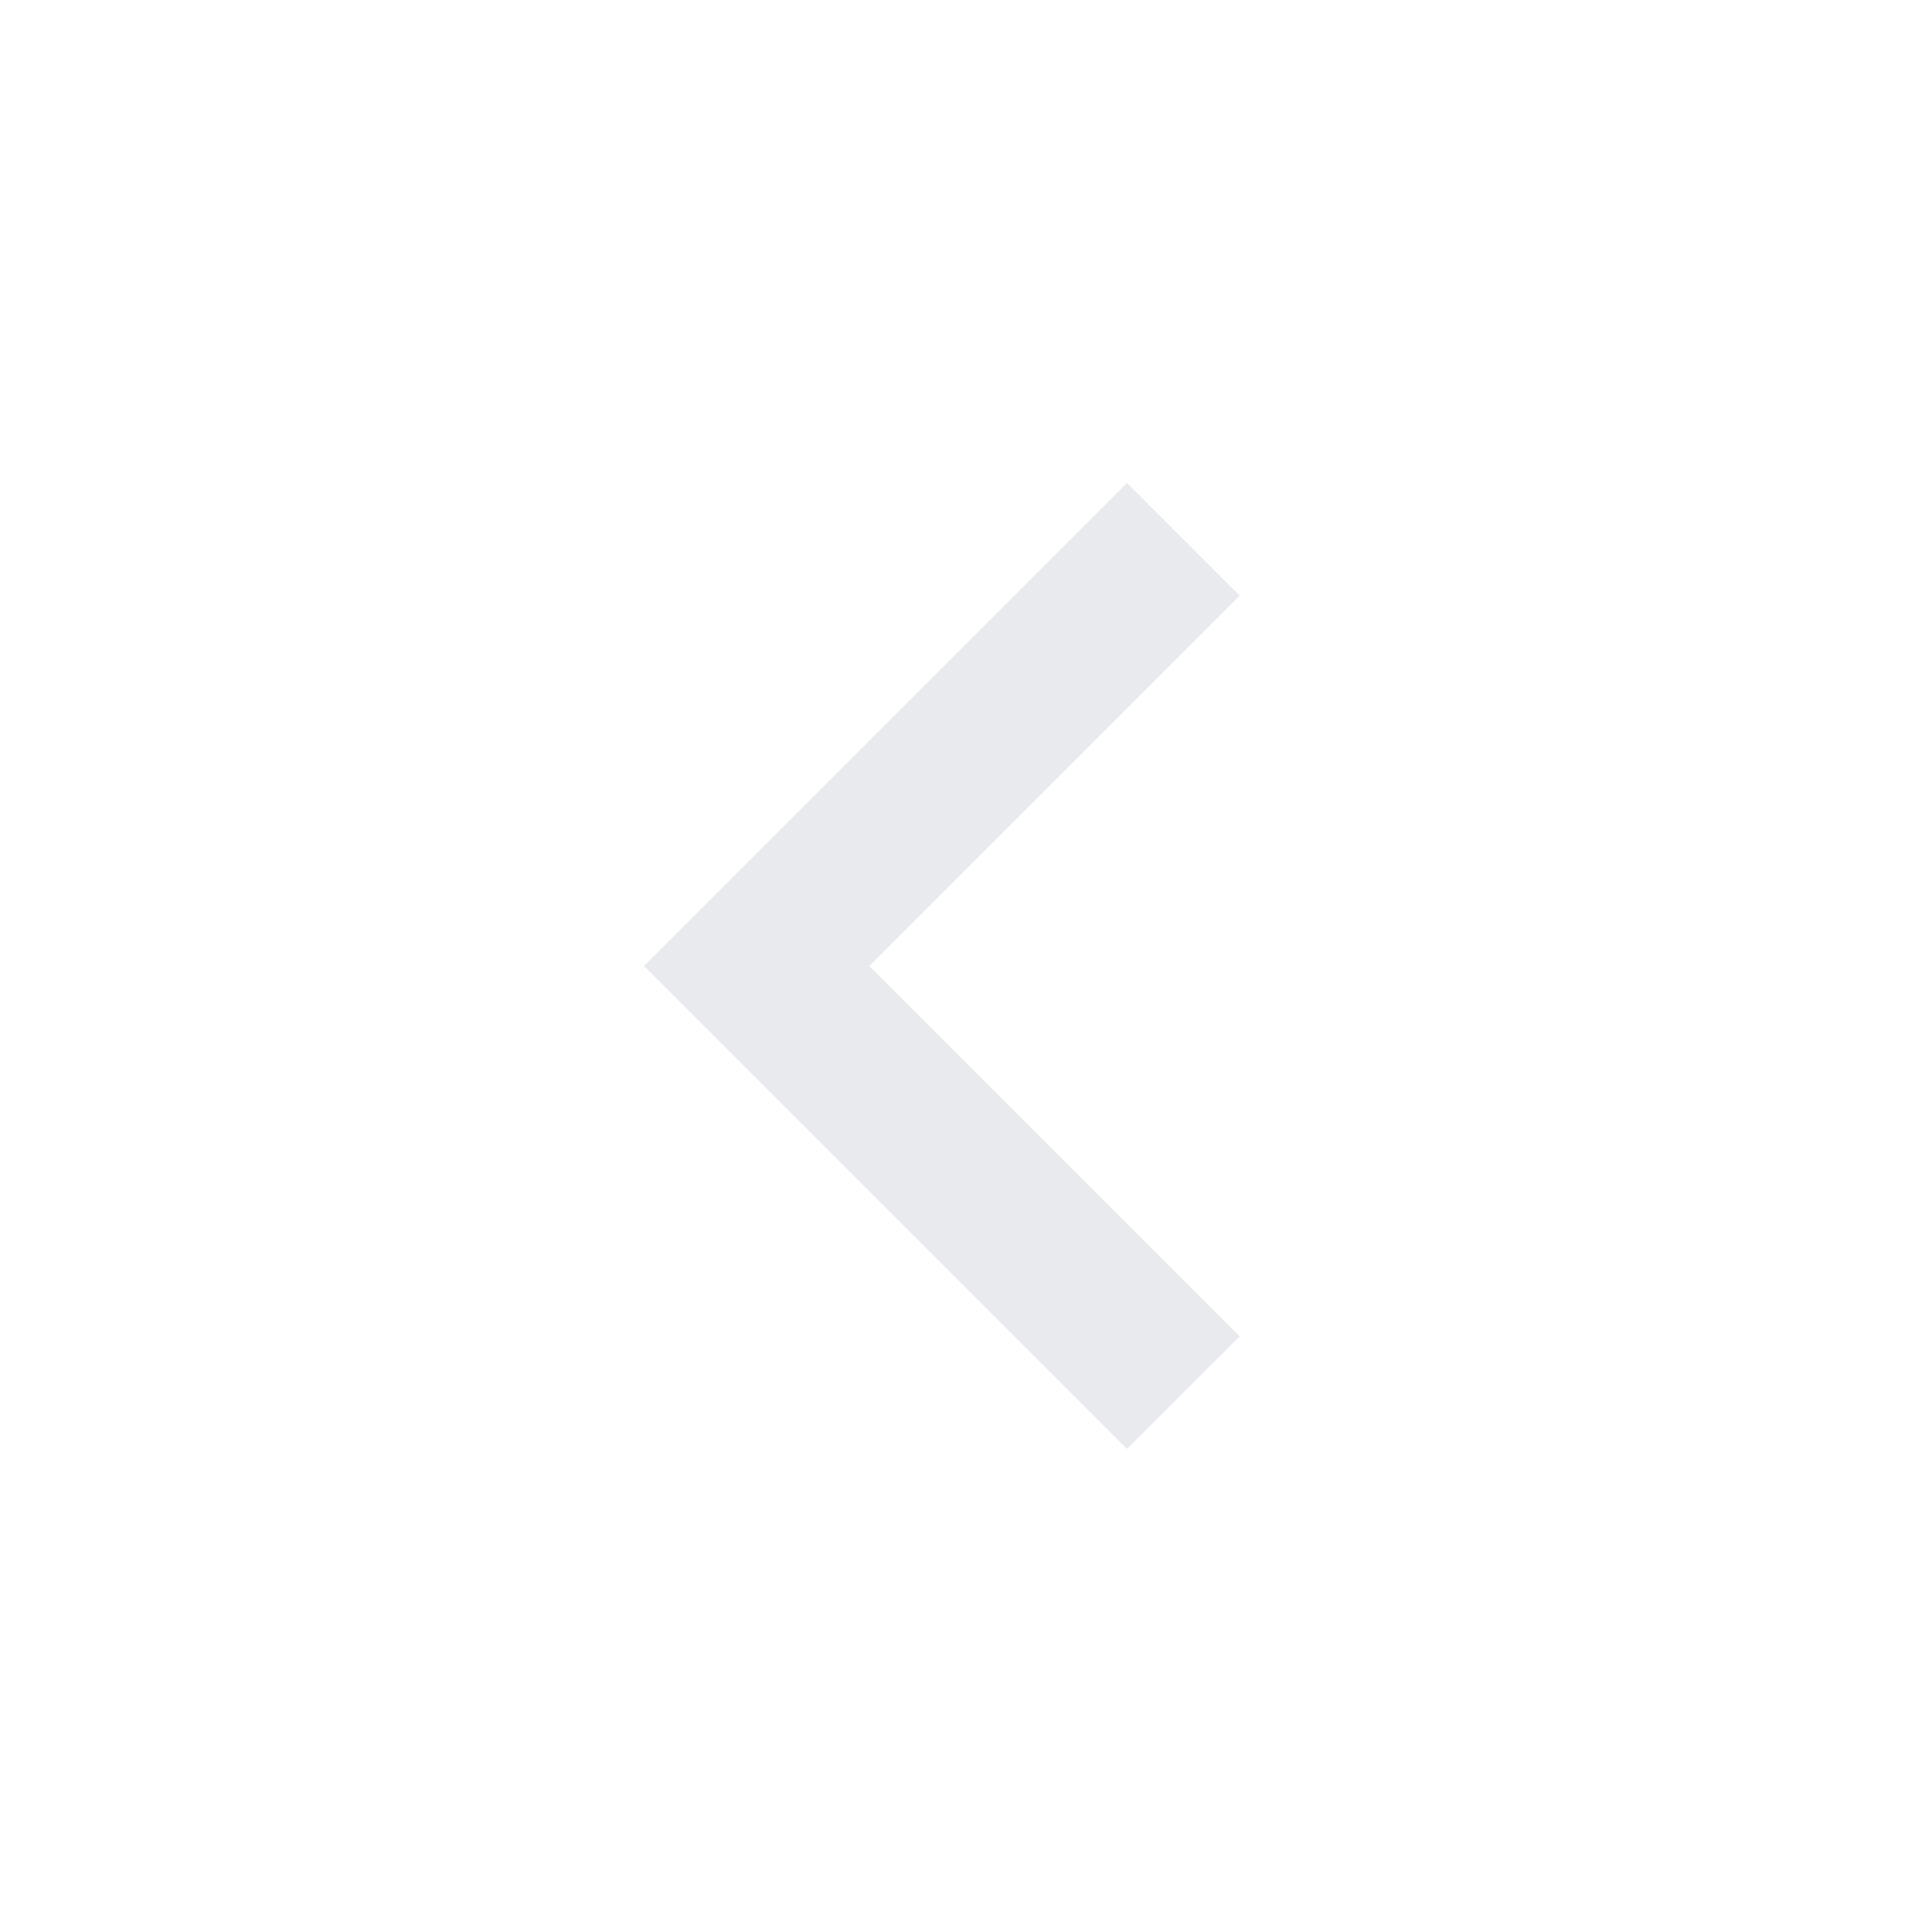
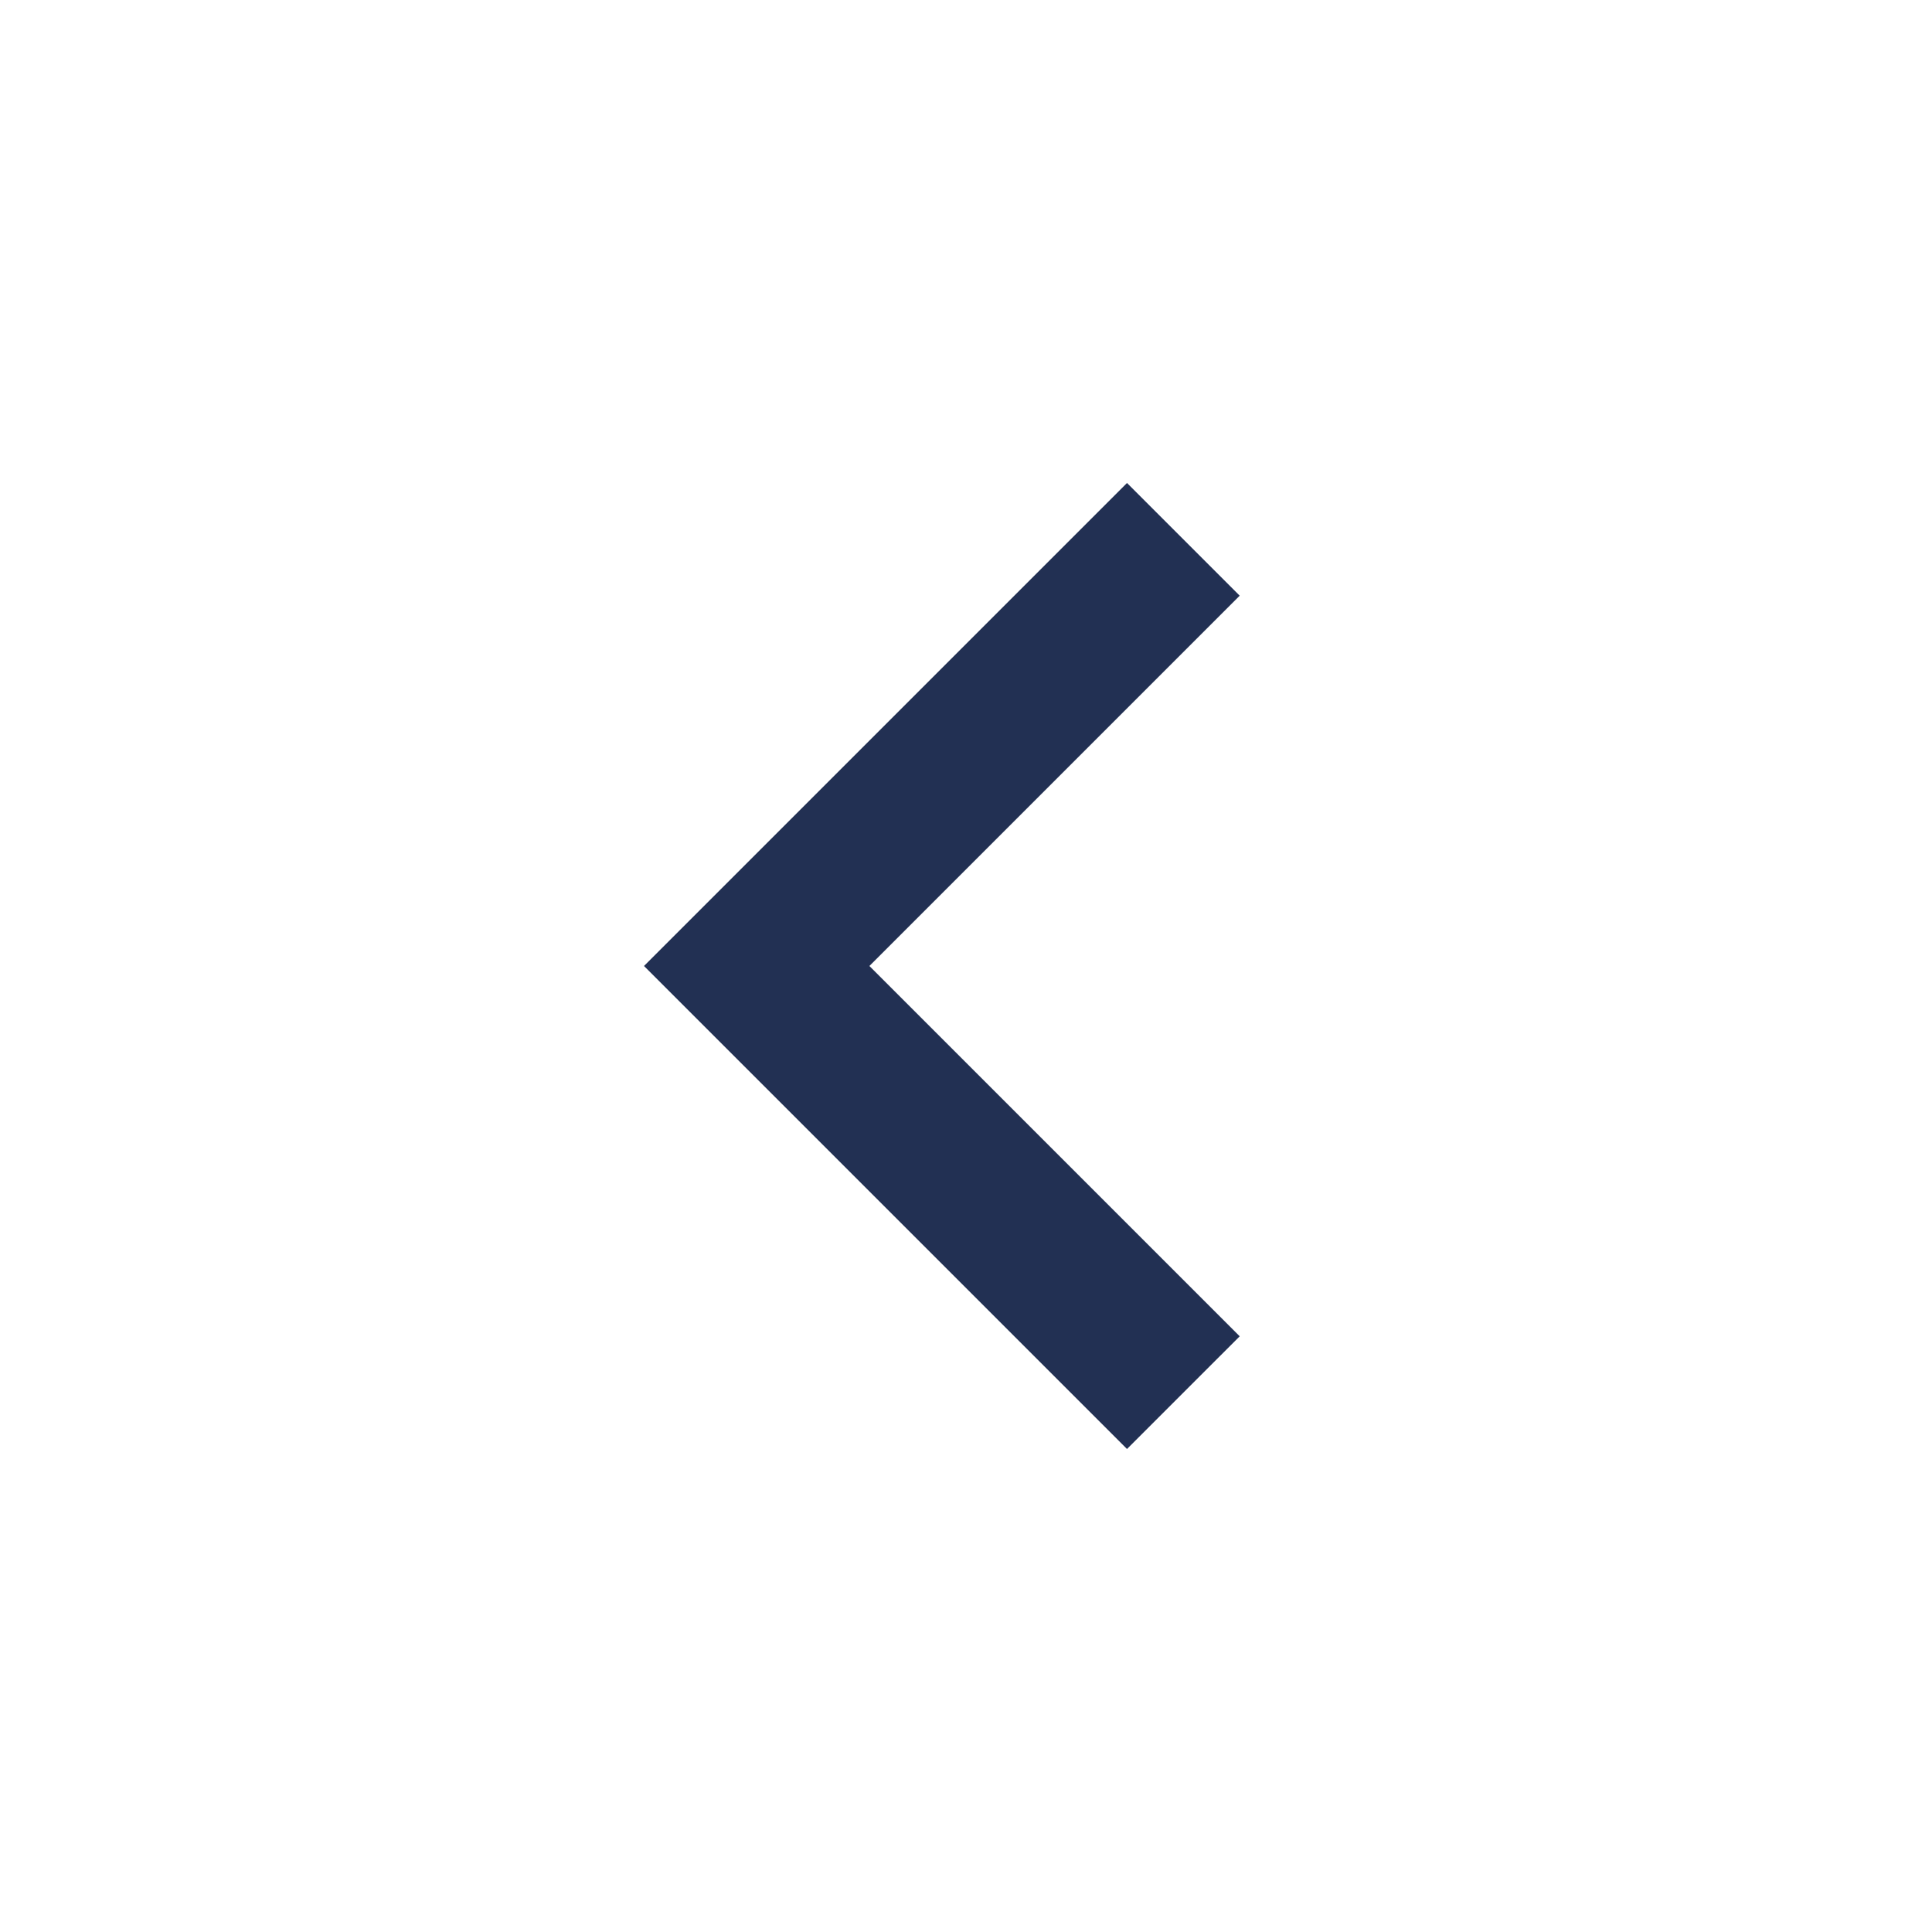
- <svg xmlns="http://www.w3.org/2000/svg" height="24px" viewBox="0 -960 960 960" width="24px" fill="#e8eaed">
+ <svg xmlns="http://www.w3.org/2000/svg" height="24px" viewBox="0 -960 960 960" width="24px" fill="#223053">
  <path d="M560-240 320-480l240-240 56 56-184 184 184 184-56 56Z" />
</svg>
